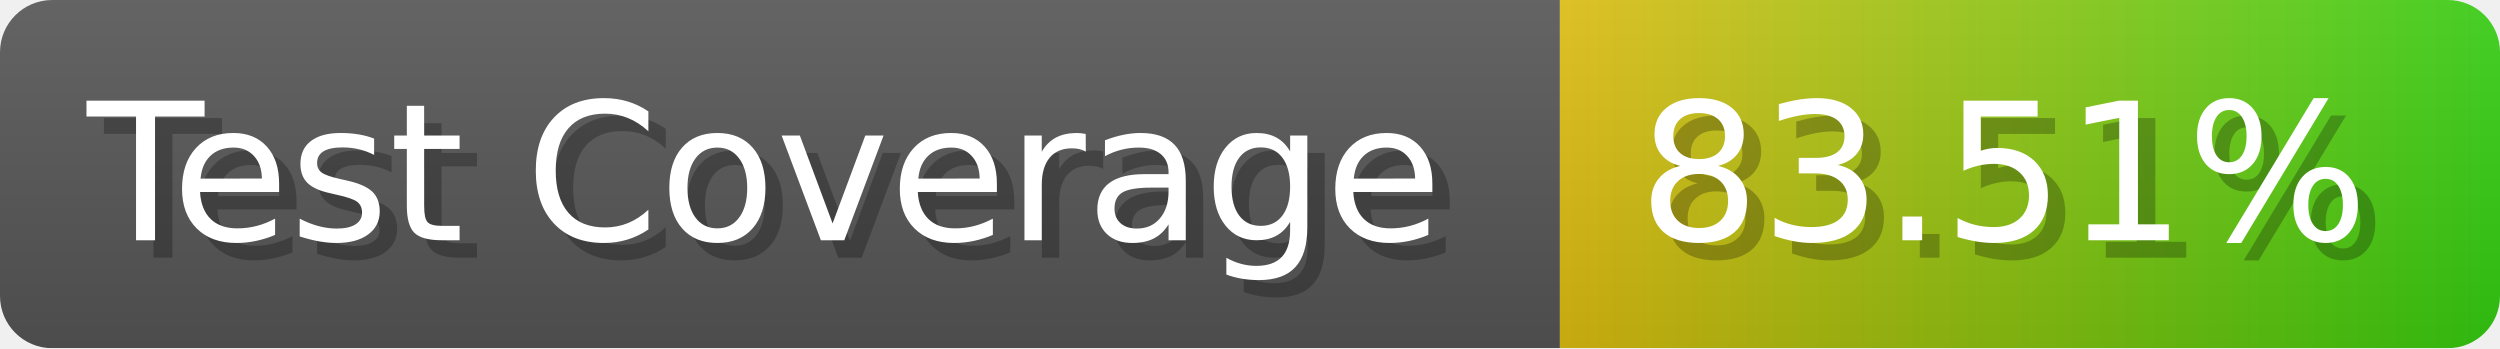
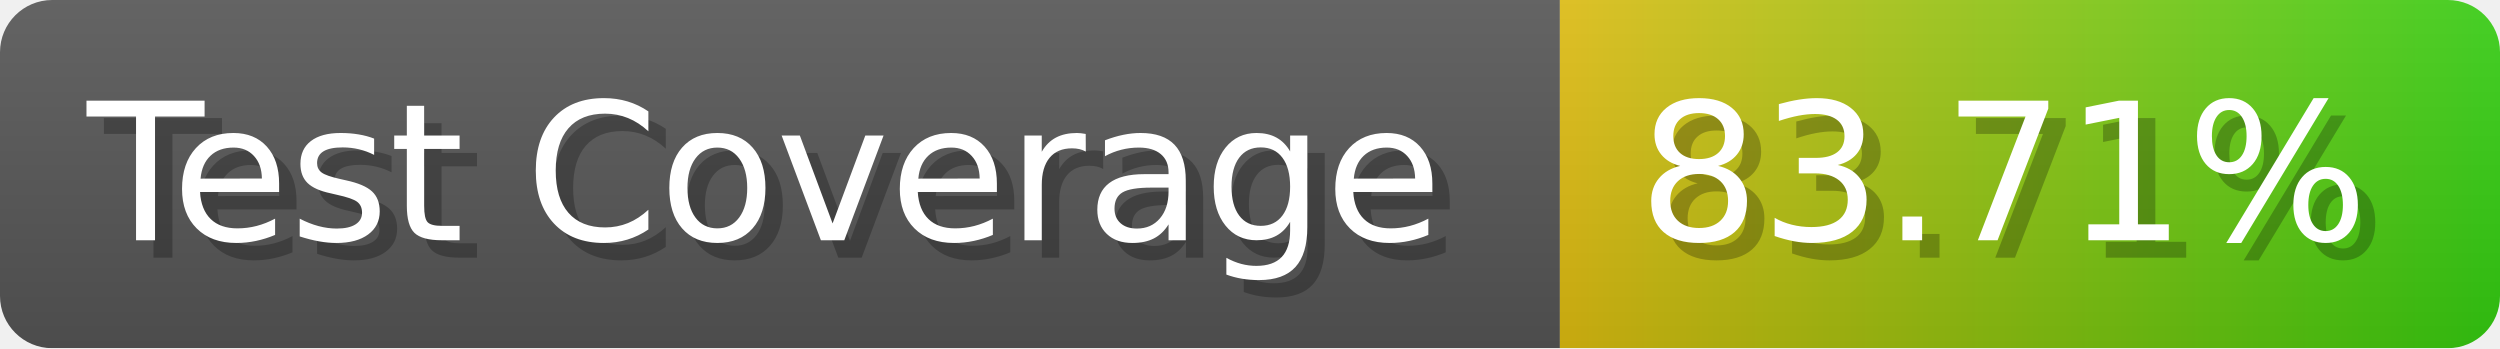
- <svg xmlns="http://www.w3.org/2000/svg" width="143.6" height="20" viewBox="0 0 1436 200" role="img" aria-label="Test Coverage: 83.51%">
+ <svg xmlns="http://www.w3.org/2000/svg" width="143.6" height="20" viewBox="0 0 1436 200" role="img" aria-label="Test Coverage: 83.71%">
  <linearGradient id="a" x2="0" y2="100%">
    <stop offset="0" stop-opacity=".1" stop-color="#EEE" />
    <stop offset="1" stop-opacity=".1" />
  </linearGradient>
  <mask id="m">
    <rect width="1436" height="200" rx="30" fill="#FFF" />
  </mask>
  <g mask="url(#m)">
    <rect width="896" height="200" fill="#555" />
    <rect width="540" height="200" fill="url(#x)" x="896" />
    <rect width="1436" height="200" fill="url(#a)" />
  </g>
  <g aria-hidden="true" fill="#fff" text-anchor="start" font-family="Verdana,DejaVu Sans,sans-serif" font-size="110">
    <text x="60" y="148" textLength="796" fill="#000" opacity="0.25">Test Coverage</text>
    <text x="50" y="138" textLength="796">Test Coverage</text>
-     <text x="951" y="148" textLength="440" fill="#000" opacity="0.25">83.51%</text>
-     <text x="941" y="138" textLength="440">83.51%</text>
+     <text x="951" y="148" textLength="440" fill="#000" opacity="0.25">83.71%</text>
+     <text x="941" y="138" textLength="440">83.71%</text>
  </g>
  <linearGradient id="x" x1="0%" y1="0%" x2="100%" y2="0%">
    <stop offset="0%" style="stop-color:#DB1" />
    <stop offset="100%" style="stop-color:#3C1" />
  </linearGradient>
</svg>
